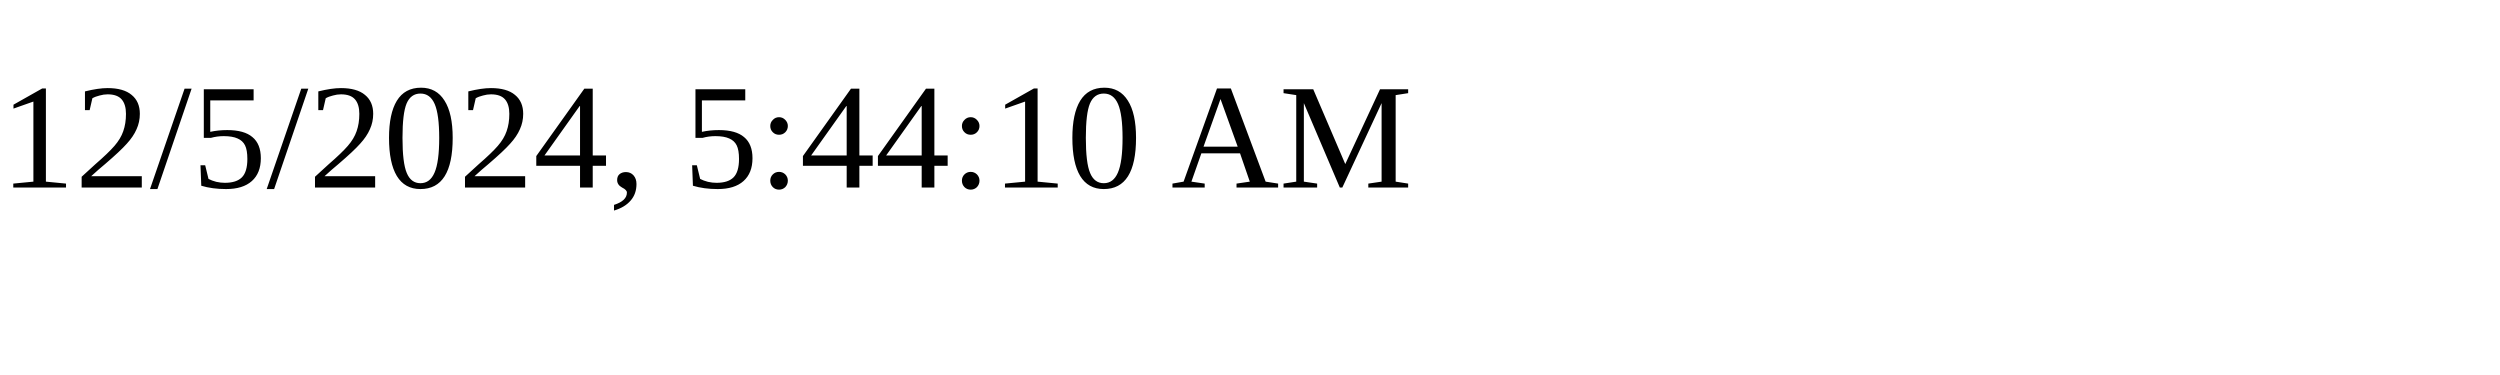
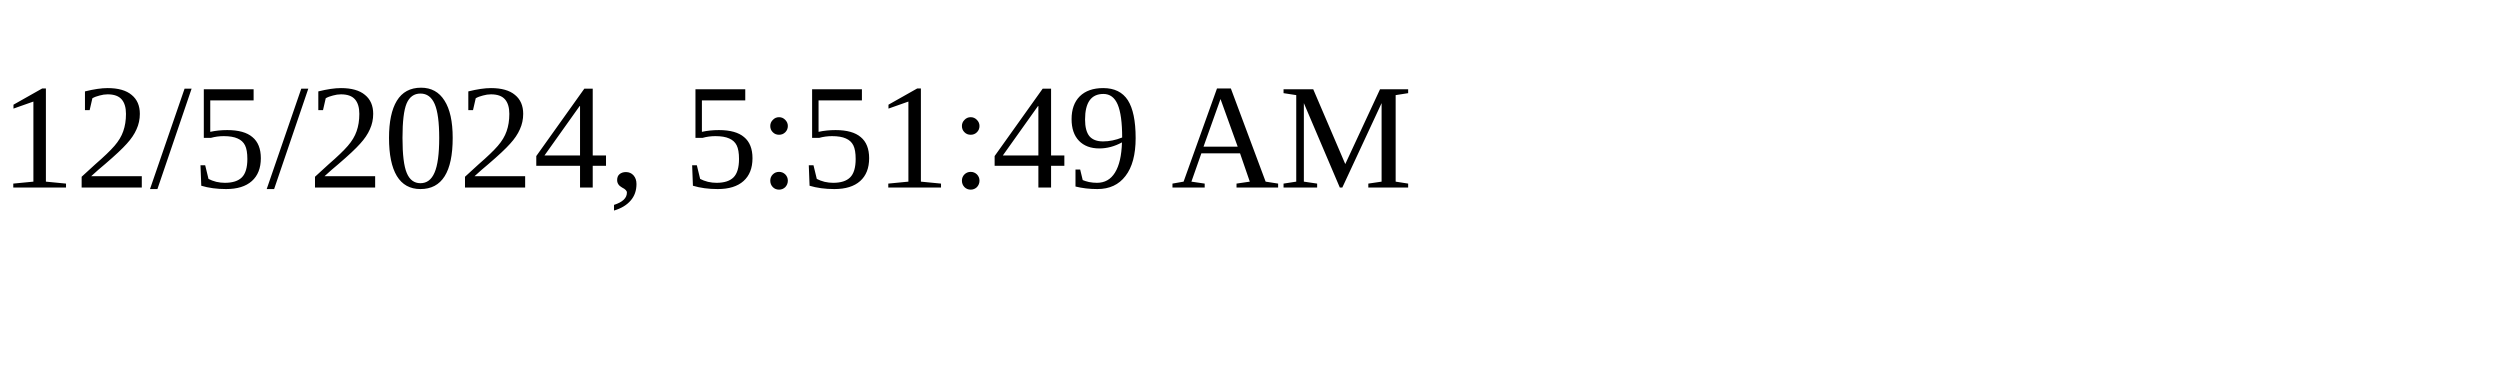
<svg xmlns="http://www.w3.org/2000/svg" height="30" width="200">
-   <text x="0" y="15">12/5/2024, 5:44:10 AM</text>
+   <text x="0" y="15">12/5/2024, 5:51:49 AM</text>
</svg>
